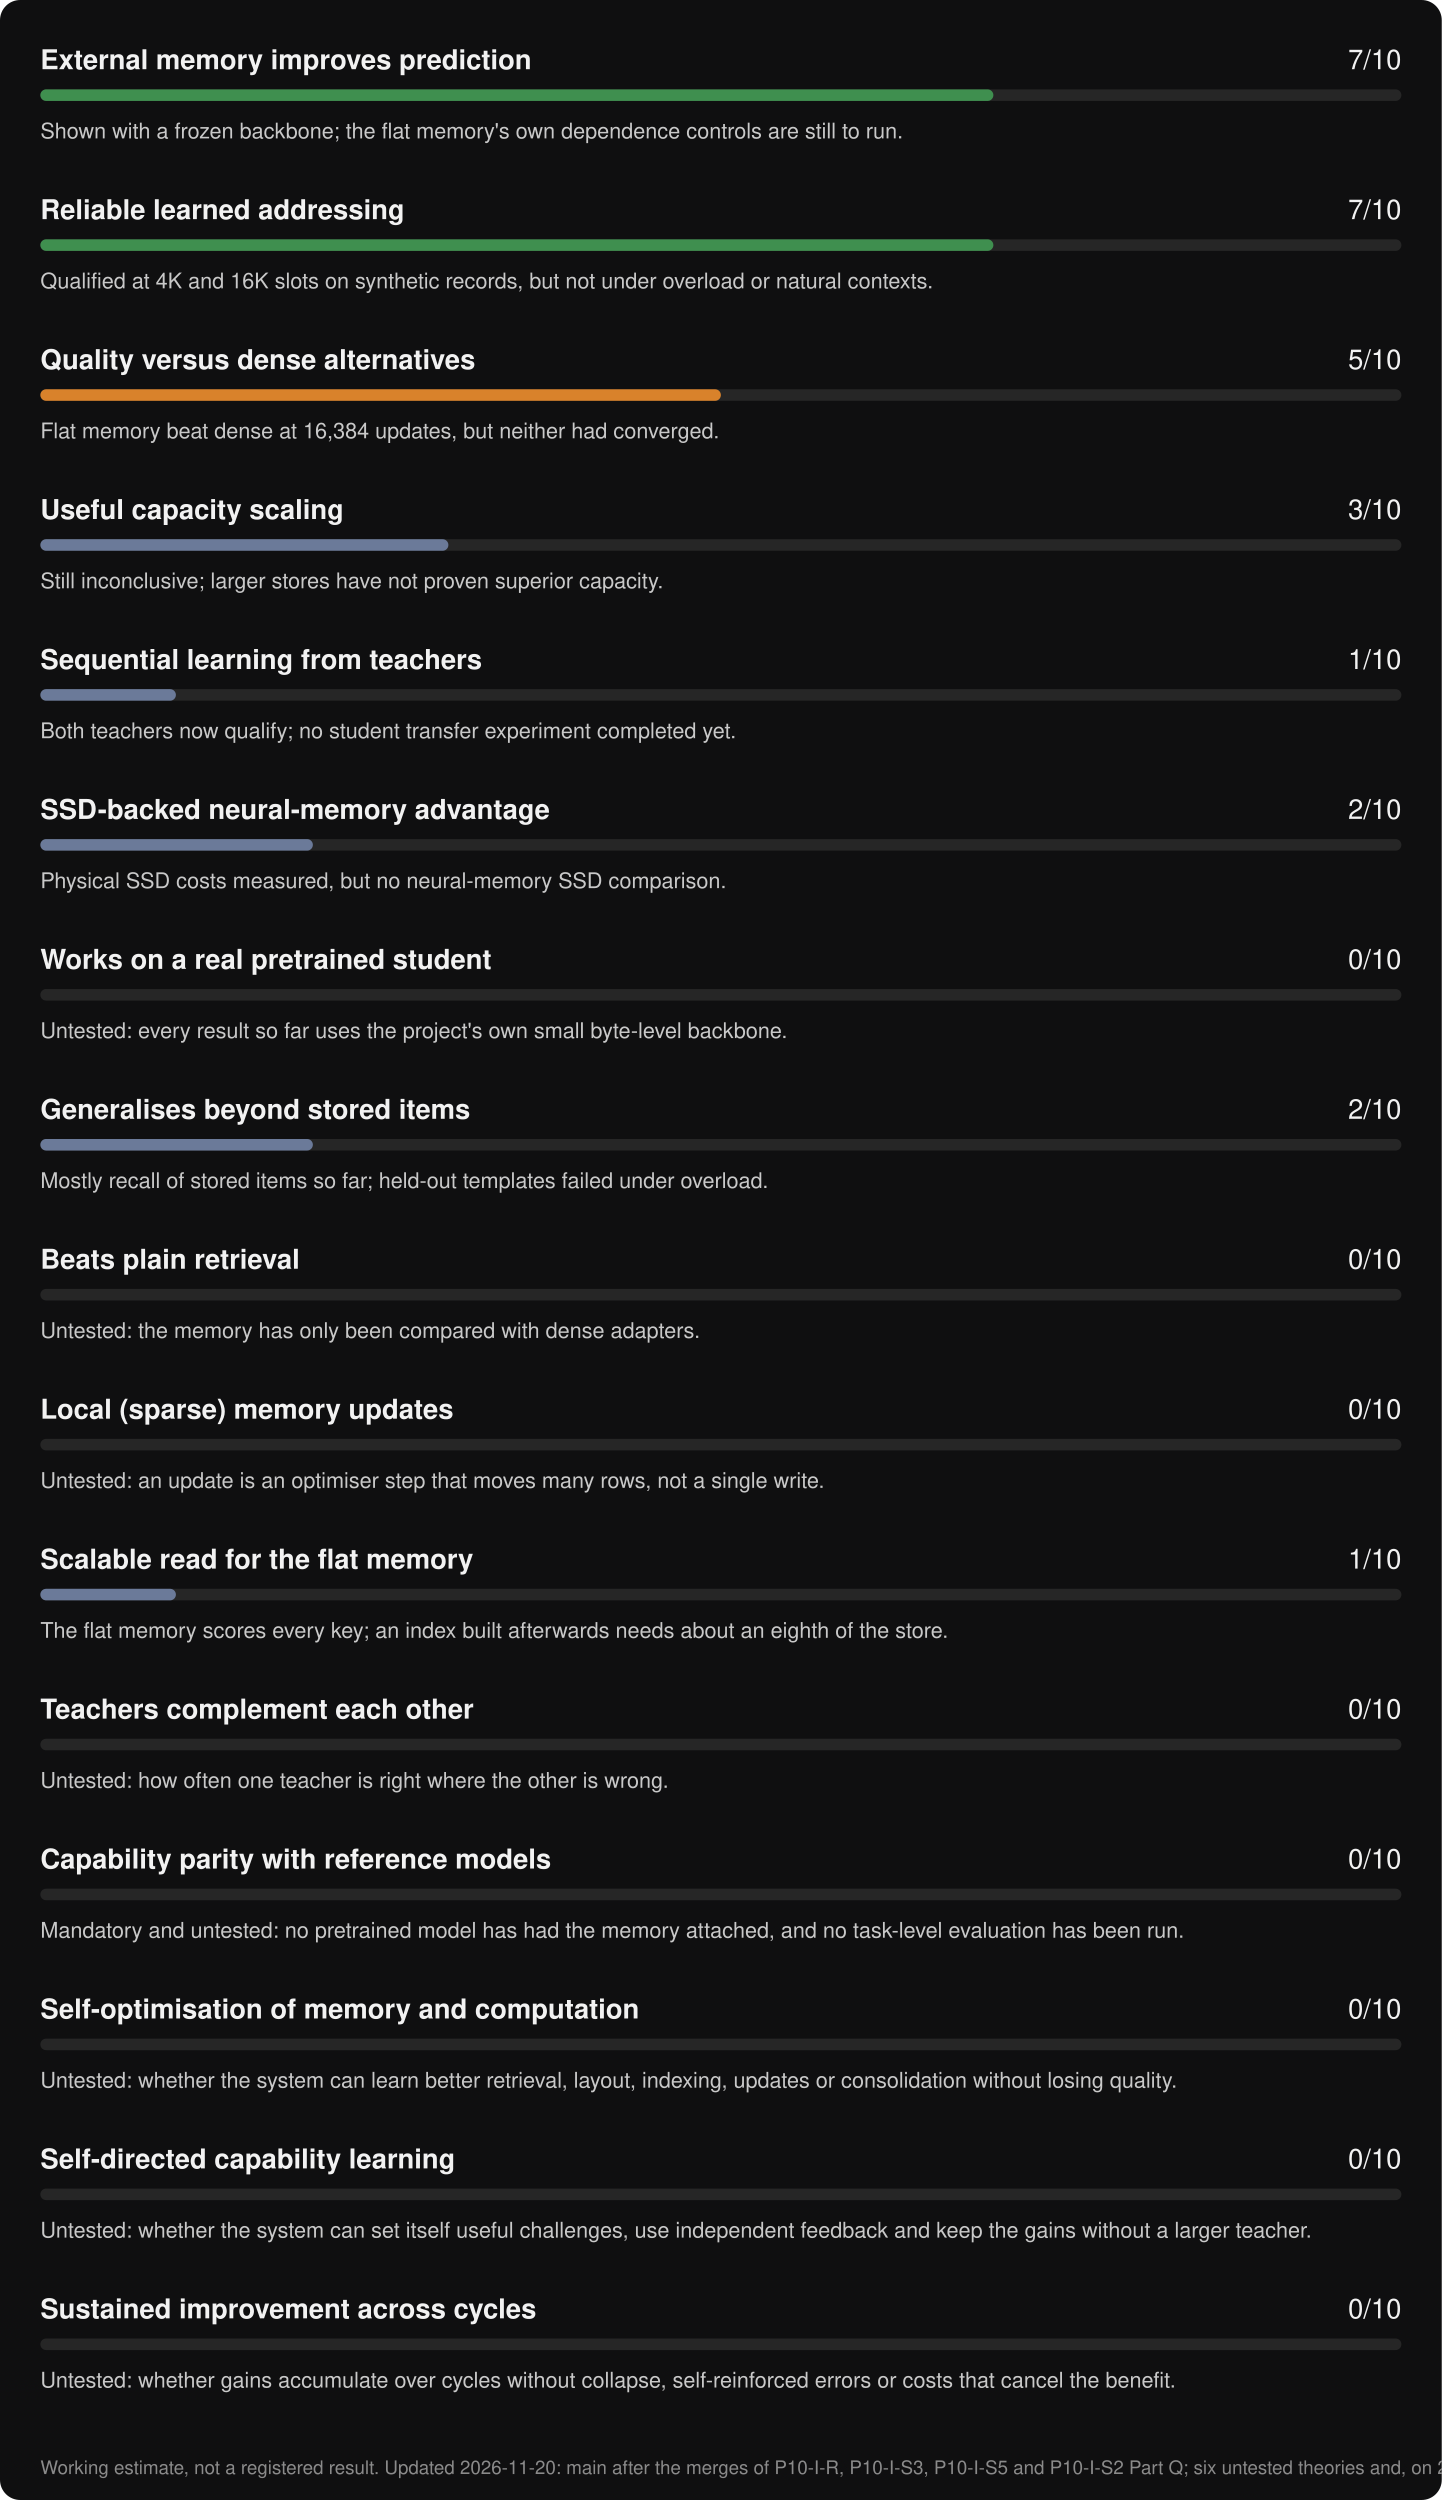
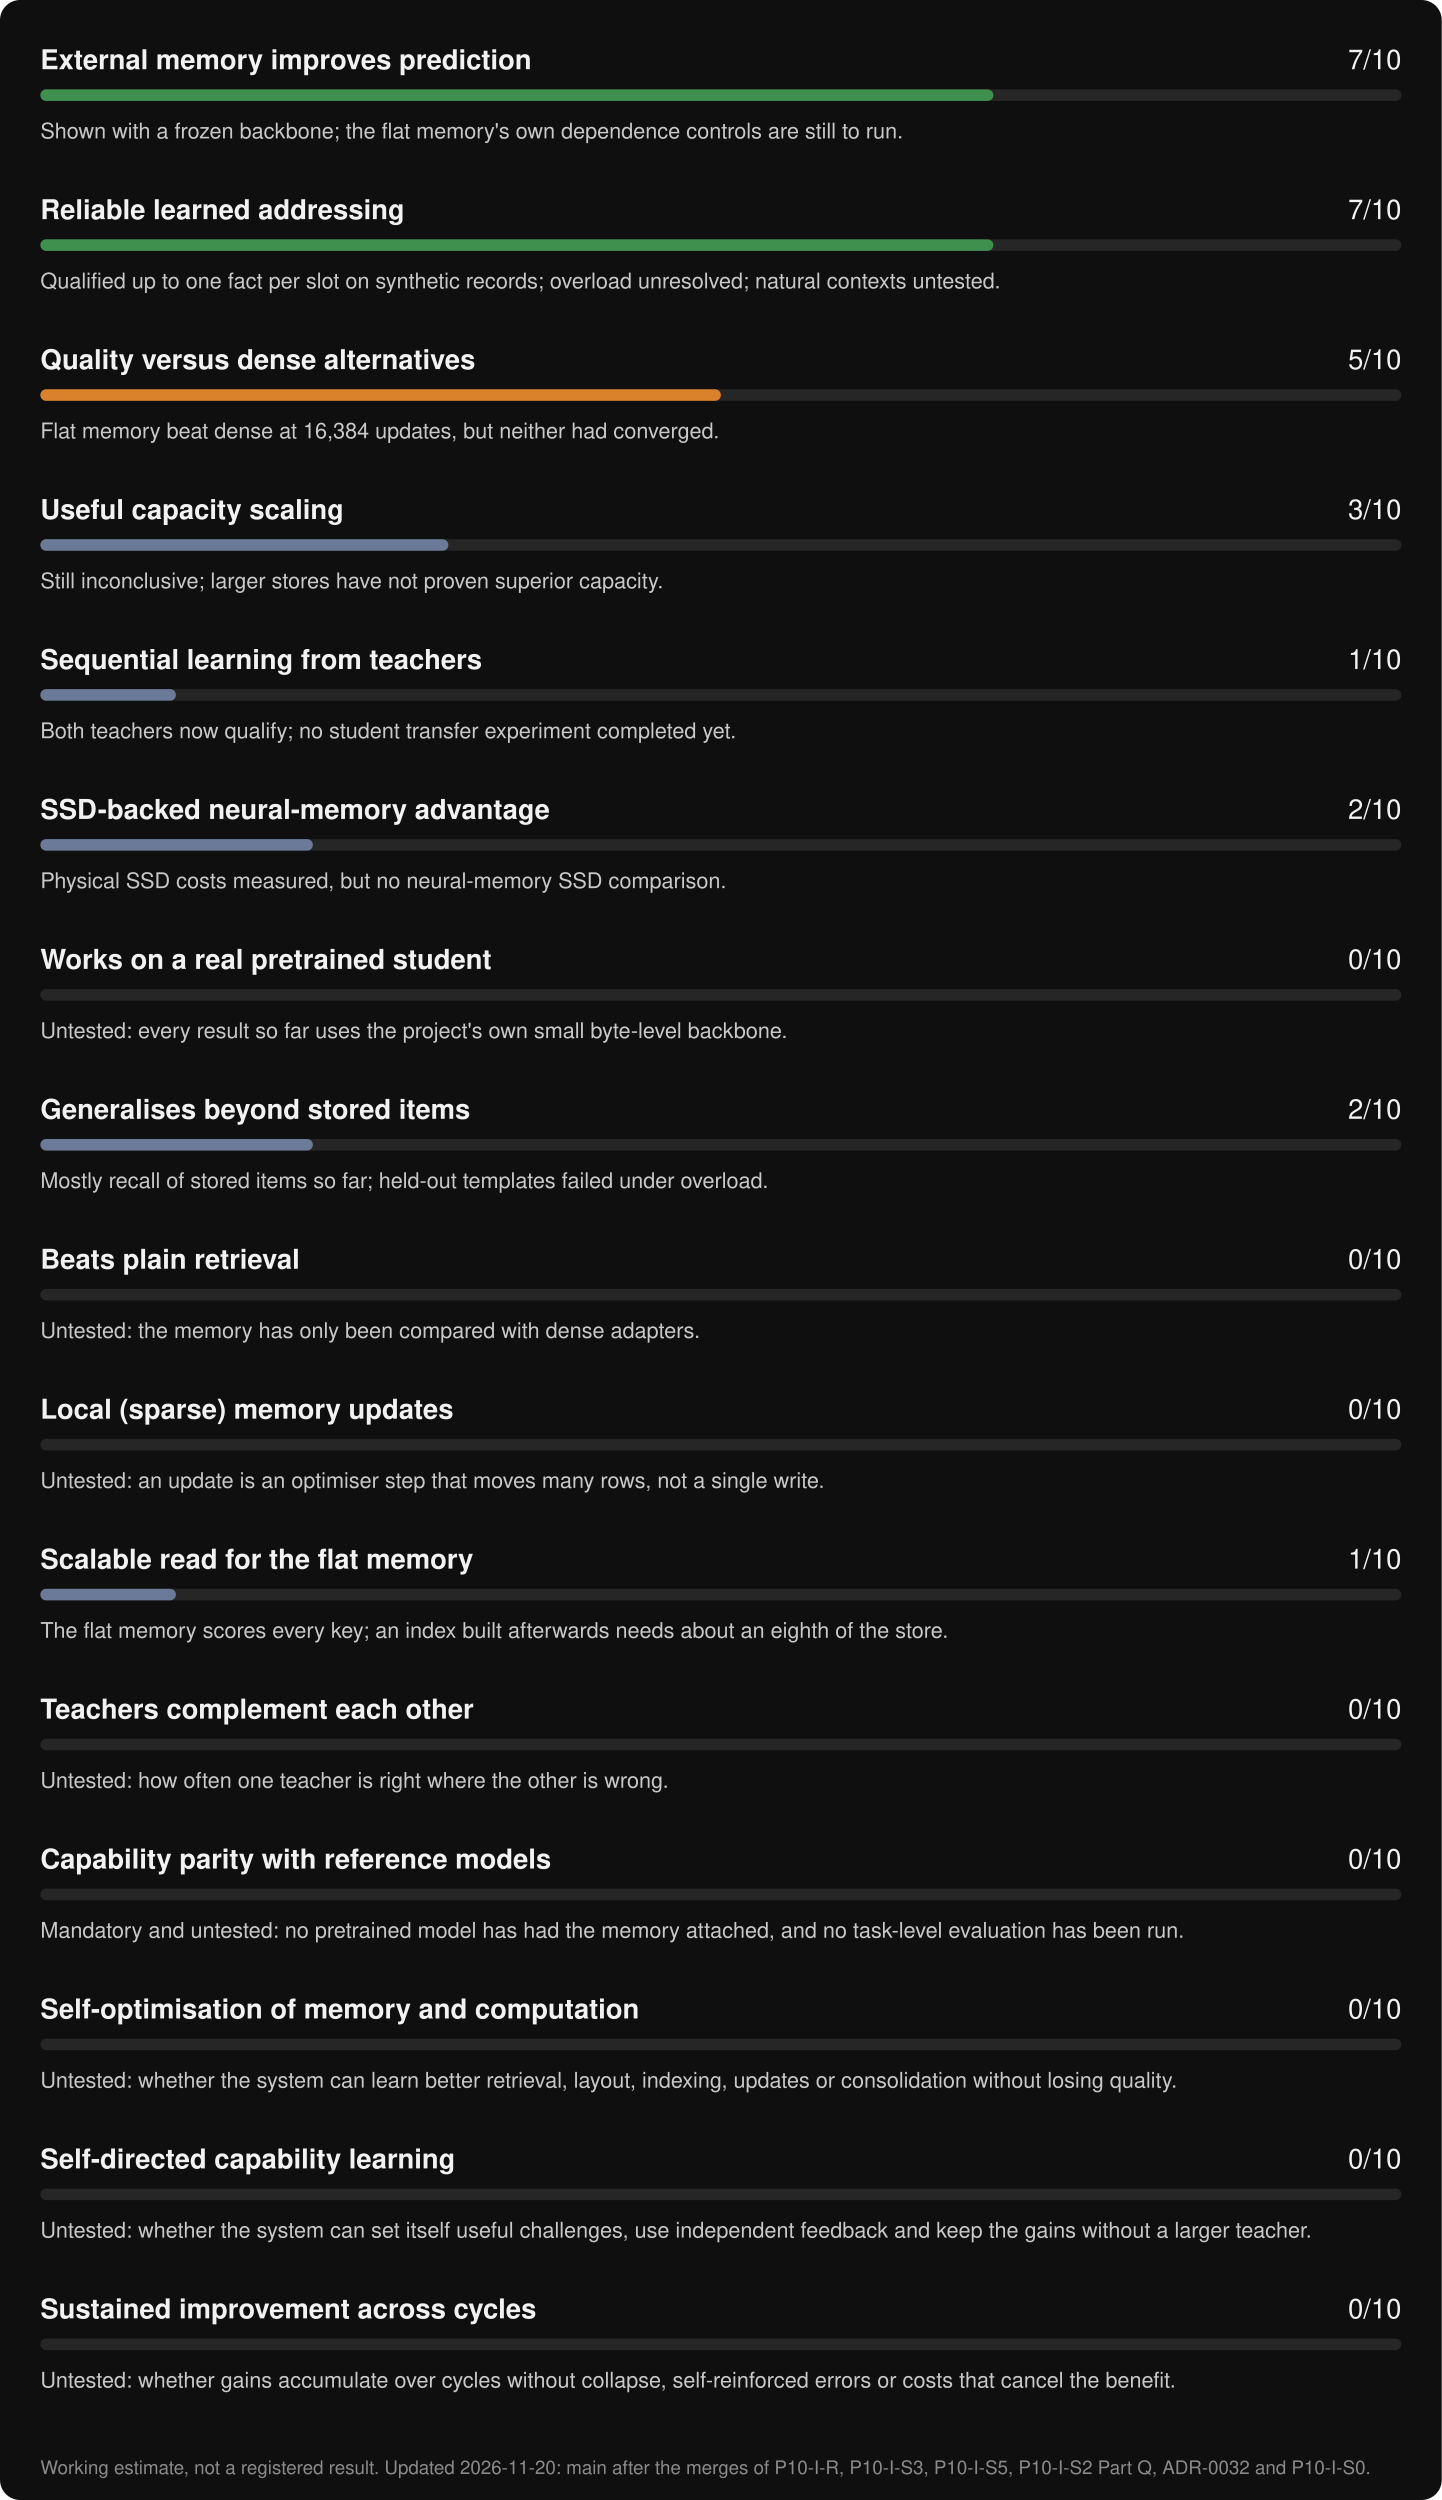
<svg xmlns="http://www.w3.org/2000/svg" width="1000" height="1734" viewBox="0 0 1000 1734" role="img" aria-label="ArborLM progress scorecard, updated 2026-11-20">
  <rect width="1000" height="1734" rx="14" fill="#0f0f10" />
  <g font-family="-apple-system, BlinkMacSystemFont, 'Segoe UI', Helvetica, Arial, sans-serif">
    <text x="28" y="48" fill="#f2f2f2" font-size="19" font-weight="600">External memory improves prediction</text>
    <text x="972" y="48" fill="#f2f2f2" font-size="19" text-anchor="end">7/10</text>
    <rect x="28" y="62" width="944" height="8" rx="4" fill="#262626" />
    <rect x="28" y="62" width="661" height="8" rx="4" fill="#3f8f4f" />
    <text x="28" y="96" fill="#c9c9c9" font-size="15">Shown with a frozen backbone; the flat memory's own dependence controls are still to run.</text>
    <text x="28" y="152" fill="#f2f2f2" font-size="19" font-weight="600">Reliable learned addressing</text>
    <text x="972" y="152" fill="#f2f2f2" font-size="19" text-anchor="end">7/10</text>
    <rect x="28" y="166" width="944" height="8" rx="4" fill="#262626" />
    <rect x="28" y="166" width="661" height="8" rx="4" fill="#3f8f4f" />
-     <text x="28" y="200" fill="#c9c9c9" font-size="15">Qualified at 4K and 16K slots on synthetic records, but not under overload or natural contexts.</text>
+     <text x="28" y="200" fill="#c9c9c9" font-size="15">Qualified up to one fact per slot on synthetic records; overload unresolved; natural contexts untested.</text>
    <text x="28" y="256" fill="#f2f2f2" font-size="19" font-weight="600">Quality versus dense alternatives</text>
    <text x="972" y="256" fill="#f2f2f2" font-size="19" text-anchor="end">5/10</text>
    <rect x="28" y="270" width="944" height="8" rx="4" fill="#262626" />
    <rect x="28" y="270" width="472" height="8" rx="4" fill="#d9822b" />
    <text x="28" y="304" fill="#c9c9c9" font-size="15">Flat memory beat dense at 16,384 updates, but neither had converged.</text>
    <text x="28" y="360" fill="#f2f2f2" font-size="19" font-weight="600">Useful capacity scaling</text>
    <text x="972" y="360" fill="#f2f2f2" font-size="19" text-anchor="end">3/10</text>
    <rect x="28" y="374" width="944" height="8" rx="4" fill="#262626" />
    <rect x="28" y="374" width="283" height="8" rx="4" fill="#6b7a99" />
    <text x="28" y="408" fill="#c9c9c9" font-size="15">Still inconclusive; larger stores have not proven superior capacity.</text>
    <text x="28" y="464" fill="#f2f2f2" font-size="19" font-weight="600">Sequential learning from teachers</text>
    <text x="972" y="464" fill="#f2f2f2" font-size="19" text-anchor="end">1/10</text>
    <rect x="28" y="478" width="944" height="8" rx="4" fill="#262626" />
    <rect x="28" y="478" width="94" height="8" rx="4" fill="#6b7a99" />
    <text x="28" y="512" fill="#c9c9c9" font-size="15">Both teachers now qualify; no student transfer experiment completed yet.</text>
    <text x="28" y="568" fill="#f2f2f2" font-size="19" font-weight="600">SSD-backed neural-memory advantage</text>
    <text x="972" y="568" fill="#f2f2f2" font-size="19" text-anchor="end">2/10</text>
    <rect x="28" y="582" width="944" height="8" rx="4" fill="#262626" />
    <rect x="28" y="582" width="189" height="8" rx="4" fill="#6b7a99" />
    <text x="28" y="616" fill="#c9c9c9" font-size="15">Physical SSD costs measured, but no neural-memory SSD comparison.</text>
    <text x="28" y="672" fill="#f2f2f2" font-size="19" font-weight="600">Works on a real pretrained student</text>
    <text x="972" y="672" fill="#f2f2f2" font-size="19" text-anchor="end">0/10</text>
    <rect x="28" y="686" width="944" height="8" rx="4" fill="#262626" />
    <rect x="28" y="686" width="0" height="8" rx="4" fill="#6b7a99" />
    <text x="28" y="720" fill="#c9c9c9" font-size="15">Untested: every result so far uses the project's own small byte-level backbone.</text>
    <text x="28" y="776" fill="#f2f2f2" font-size="19" font-weight="600">Generalises beyond stored items</text>
    <text x="972" y="776" fill="#f2f2f2" font-size="19" text-anchor="end">2/10</text>
    <rect x="28" y="790" width="944" height="8" rx="4" fill="#262626" />
    <rect x="28" y="790" width="189" height="8" rx="4" fill="#6b7a99" />
    <text x="28" y="824" fill="#c9c9c9" font-size="15">Mostly recall of stored items so far; held-out templates failed under overload.</text>
    <text x="28" y="880" fill="#f2f2f2" font-size="19" font-weight="600">Beats plain retrieval</text>
    <text x="972" y="880" fill="#f2f2f2" font-size="19" text-anchor="end">0/10</text>
    <rect x="28" y="894" width="944" height="8" rx="4" fill="#262626" />
    <rect x="28" y="894" width="0" height="8" rx="4" fill="#6b7a99" />
    <text x="28" y="928" fill="#c9c9c9" font-size="15">Untested: the memory has only been compared with dense adapters.</text>
    <text x="28" y="984" fill="#f2f2f2" font-size="19" font-weight="600">Local (sparse) memory updates</text>
    <text x="972" y="984" fill="#f2f2f2" font-size="19" text-anchor="end">0/10</text>
    <rect x="28" y="998" width="944" height="8" rx="4" fill="#262626" />
    <rect x="28" y="998" width="0" height="8" rx="4" fill="#6b7a99" />
    <text x="28" y="1032" fill="#c9c9c9" font-size="15">Untested: an update is an optimiser step that moves many rows, not a single write.</text>
    <text x="28" y="1088" fill="#f2f2f2" font-size="19" font-weight="600">Scalable read for the flat memory</text>
    <text x="972" y="1088" fill="#f2f2f2" font-size="19" text-anchor="end">1/10</text>
    <rect x="28" y="1102" width="944" height="8" rx="4" fill="#262626" />
    <rect x="28" y="1102" width="94" height="8" rx="4" fill="#6b7a99" />
    <text x="28" y="1136" fill="#c9c9c9" font-size="15">The flat memory scores every key; an index built afterwards needs about an eighth of the store.</text>
    <text x="28" y="1192" fill="#f2f2f2" font-size="19" font-weight="600">Teachers complement each other</text>
    <text x="972" y="1192" fill="#f2f2f2" font-size="19" text-anchor="end">0/10</text>
    <rect x="28" y="1206" width="944" height="8" rx="4" fill="#262626" />
    <rect x="28" y="1206" width="0" height="8" rx="4" fill="#6b7a99" />
    <text x="28" y="1240" fill="#c9c9c9" font-size="15">Untested: how often one teacher is right where the other is wrong.</text>
    <text x="28" y="1296" fill="#f2f2f2" font-size="19" font-weight="600">Capability parity with reference models</text>
    <text x="972" y="1296" fill="#f2f2f2" font-size="19" text-anchor="end">0/10</text>
    <rect x="28" y="1310" width="944" height="8" rx="4" fill="#262626" />
    <rect x="28" y="1310" width="0" height="8" rx="4" fill="#6b7a99" />
    <text x="28" y="1344" fill="#c9c9c9" font-size="15">Mandatory and untested: no pretrained model has had the memory attached, and no task-level evaluation has been run.</text>
    <text x="28" y="1400" fill="#f2f2f2" font-size="19" font-weight="600">Self-optimisation of memory and computation</text>
    <text x="972" y="1400" fill="#f2f2f2" font-size="19" text-anchor="end">0/10</text>
    <rect x="28" y="1414" width="944" height="8" rx="4" fill="#262626" />
    <rect x="28" y="1414" width="0" height="8" rx="4" fill="#6b7a99" />
    <text x="28" y="1448" fill="#c9c9c9" font-size="15">Untested: whether the system can learn better retrieval, layout, indexing, updates or consolidation without losing quality.</text>
    <text x="28" y="1504" fill="#f2f2f2" font-size="19" font-weight="600">Self-directed capability learning</text>
    <text x="972" y="1504" fill="#f2f2f2" font-size="19" text-anchor="end">0/10</text>
    <rect x="28" y="1518" width="944" height="8" rx="4" fill="#262626" />
    <rect x="28" y="1518" width="0" height="8" rx="4" fill="#6b7a99" />
    <text x="28" y="1552" fill="#c9c9c9" font-size="15">Untested: whether the system can set itself useful challenges, use independent feedback and keep the gains without a larger teacher.</text>
    <text x="28" y="1608" fill="#f2f2f2" font-size="19" font-weight="600">Sustained improvement across cycles</text>
    <text x="972" y="1608" fill="#f2f2f2" font-size="19" text-anchor="end">0/10</text>
    <rect x="28" y="1622" width="944" height="8" rx="4" fill="#262626" />
    <rect x="28" y="1622" width="0" height="8" rx="4" fill="#6b7a99" />
    <text x="28" y="1656" fill="#c9c9c9" font-size="15">Untested: whether gains accumulate over cycles without collapse, self-reinforced errors or costs that cancel the benefit.</text>
-     <text x="28" y="1716" fill="#8a8a8a" font-size="13">Working estimate, not a registered result. Updated 2026-11-20: main after the merges of P10-I-R, P10-I-S3, P10-I-S5 and P10-I-S2 Part Q; six untested theories and, on 2026-11-20, four model-level rows added.</text>
+     <text x="28" y="1716" fill="#8a8a8a" font-size="13">Working estimate, not a registered result. Updated 2026-11-20: main after the merges of P10-I-R, P10-I-S3, P10-I-S5, P10-I-S2 Part Q, ADR-0032 and P10-I-S0.</text>
  </g>
</svg>
